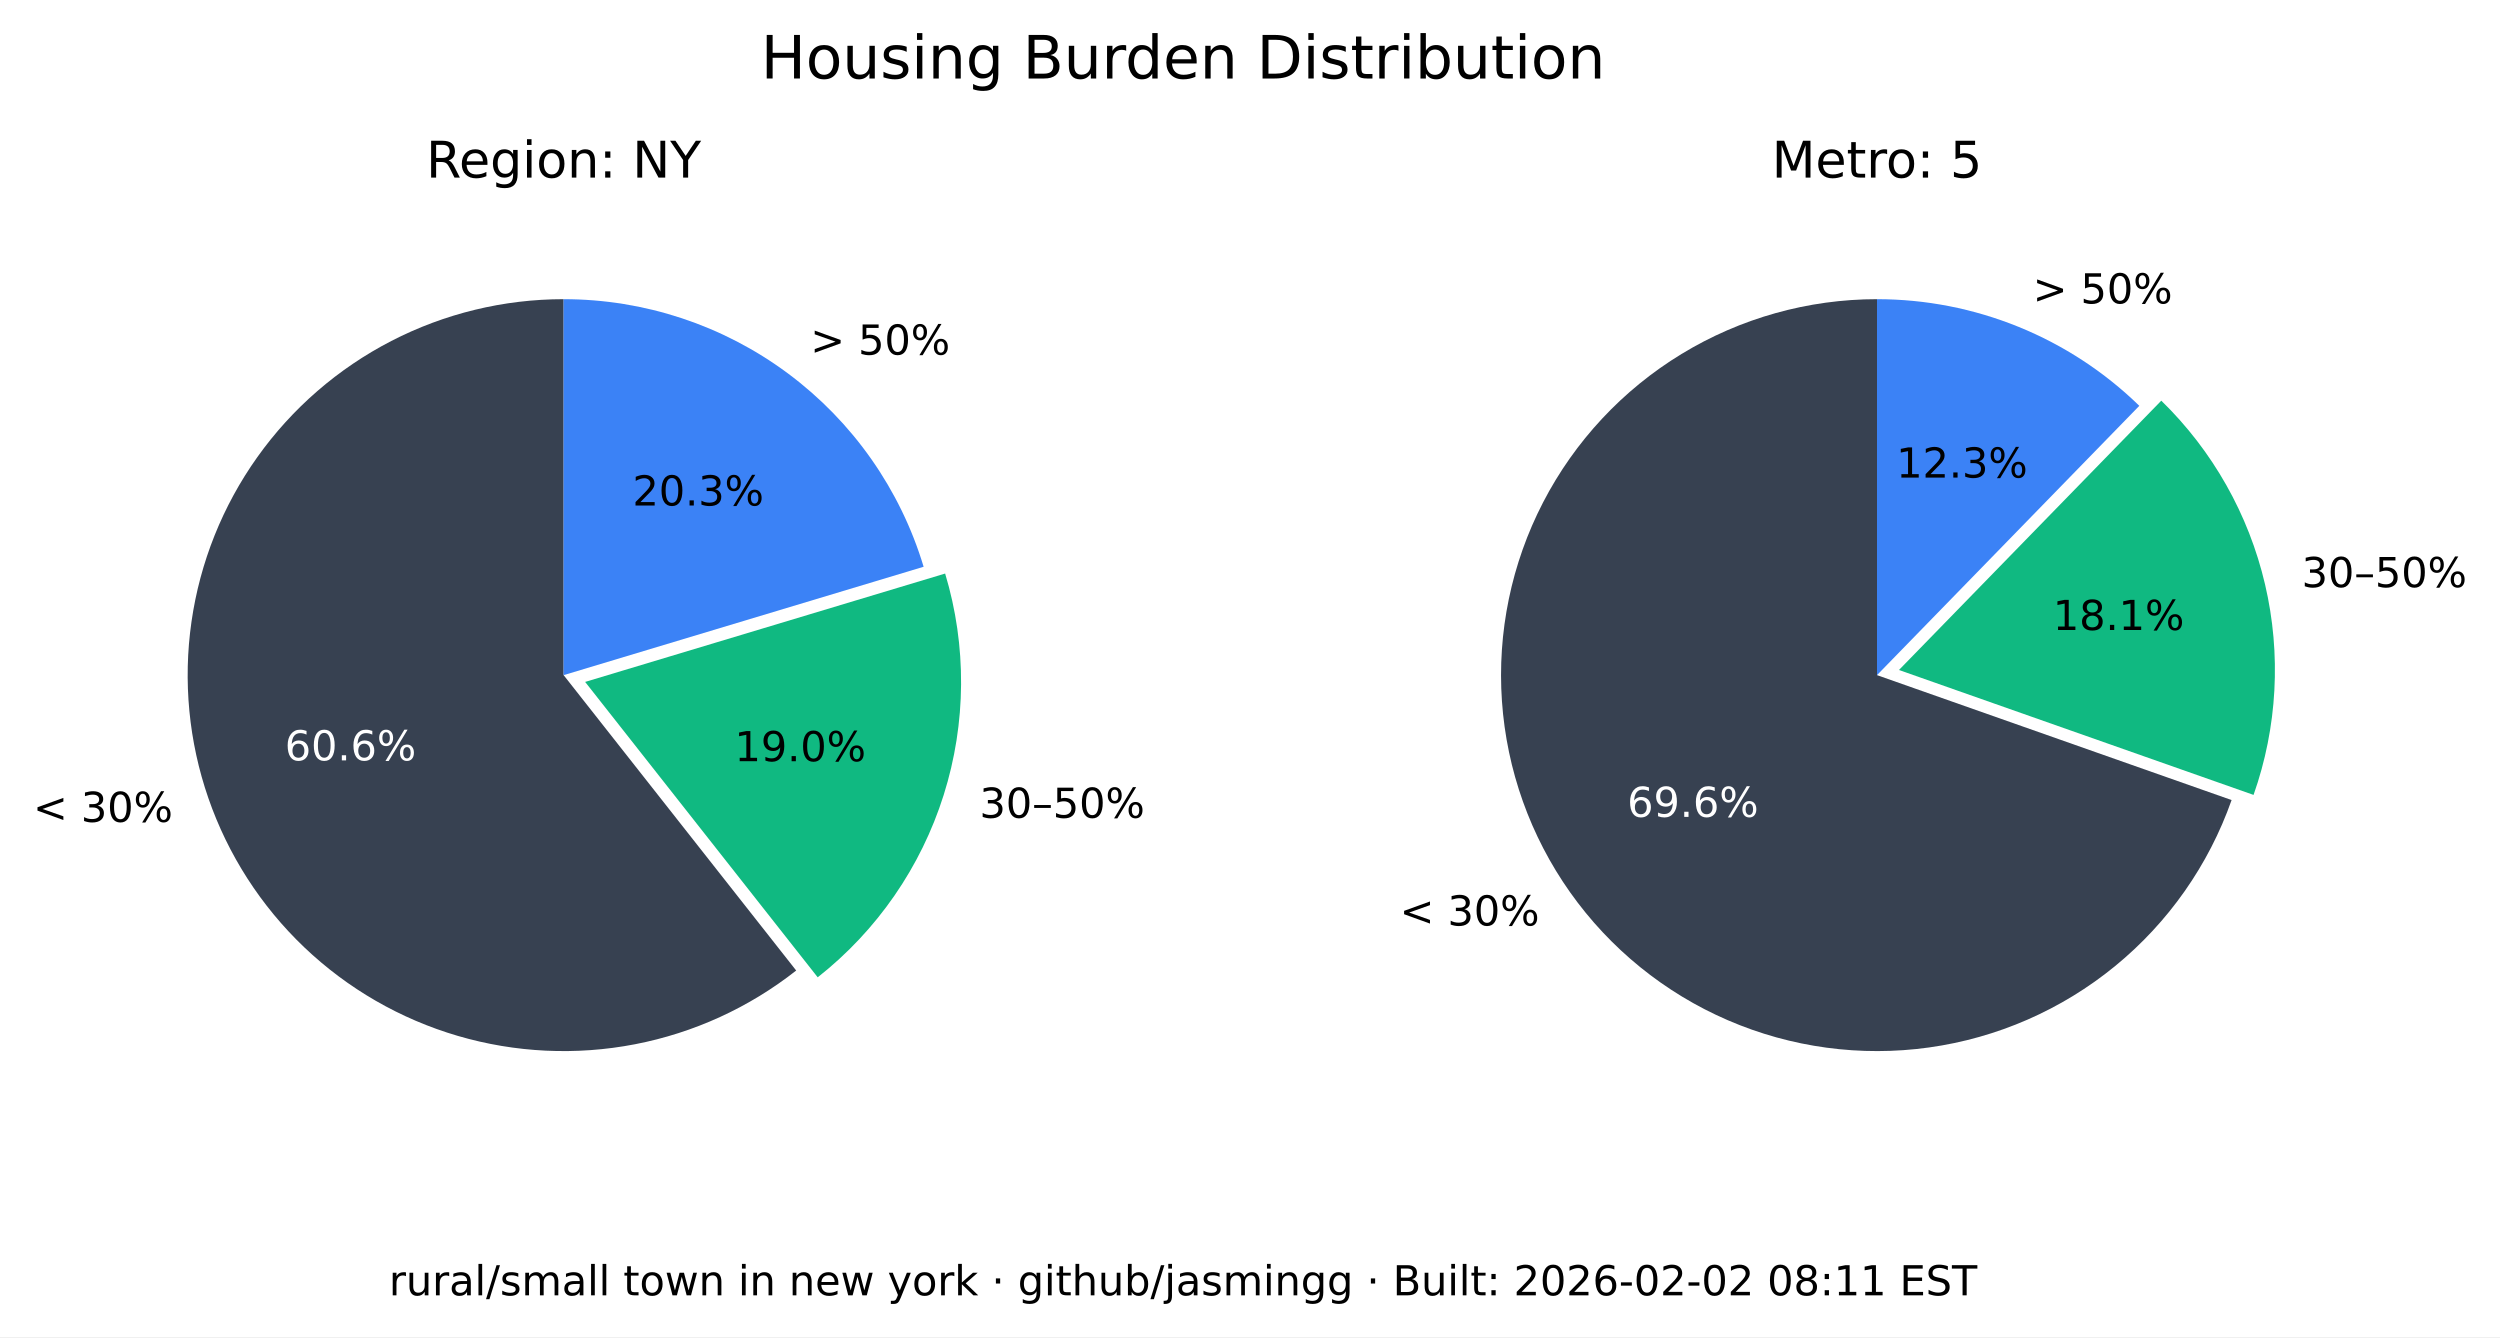
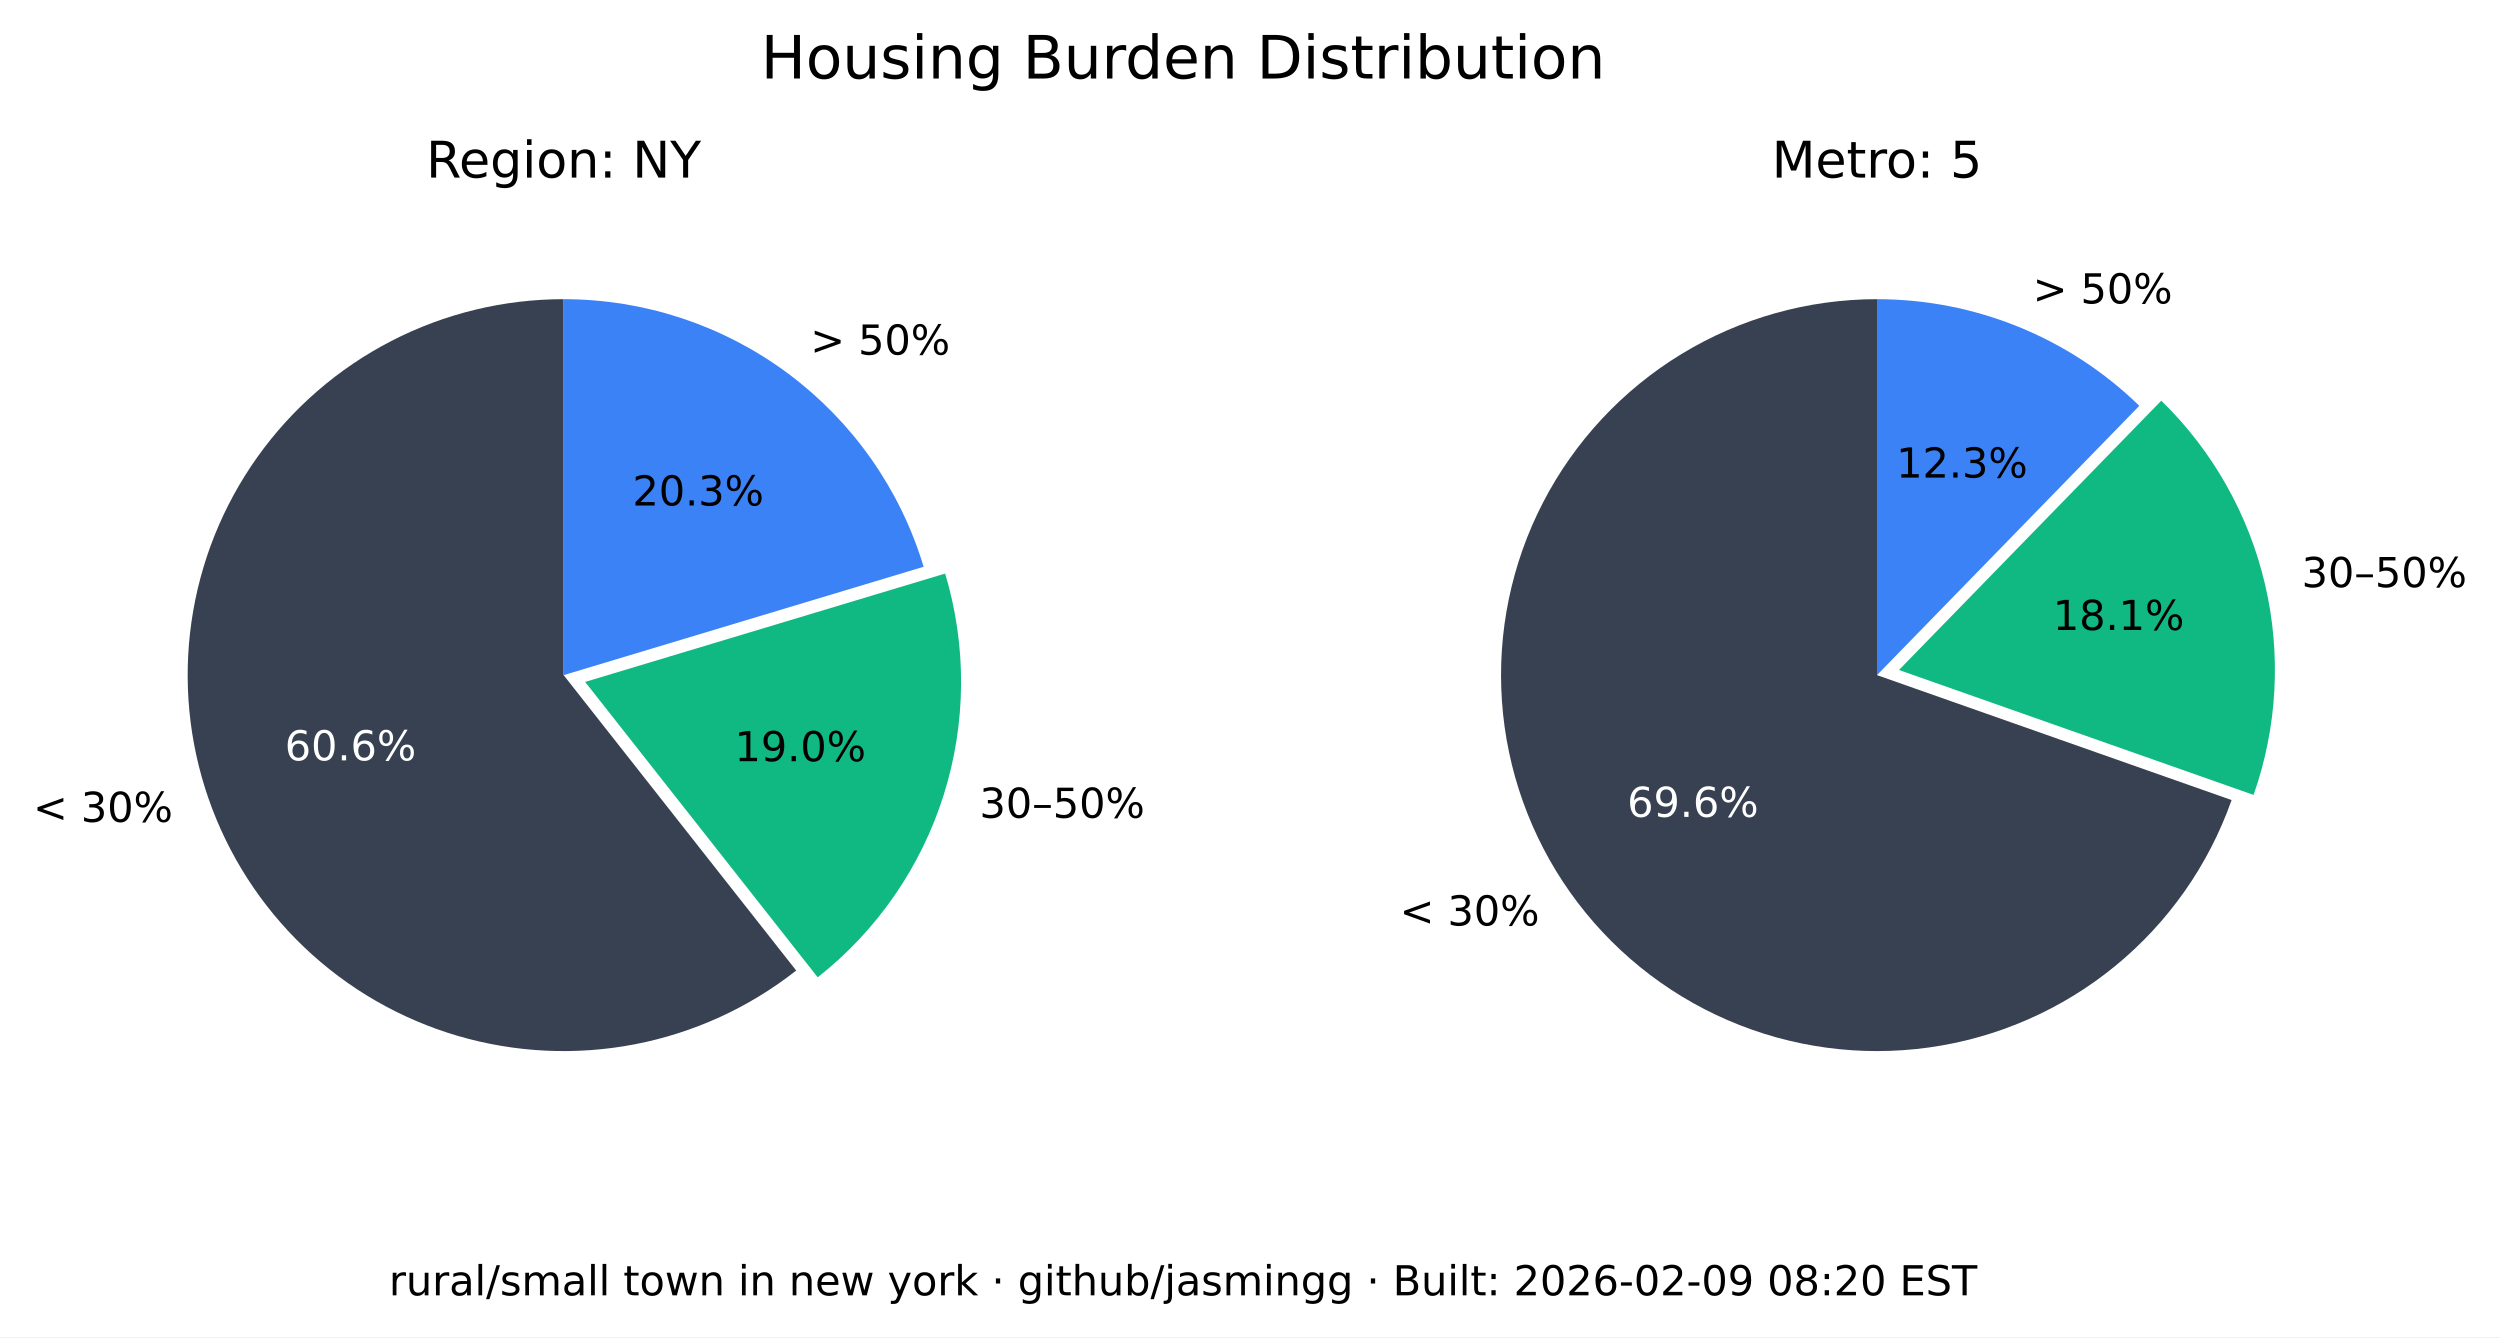
<svg xmlns="http://www.w3.org/2000/svg" xmlns:xlink="http://www.w3.org/1999/xlink" width="543.893pt" height="290.88pt" viewBox="0 0 543.893 290.88" version="1.1">
  <defs>
    <style type="text/css">*{stroke-linejoin: round; stroke-linecap: butt}</style>
  </defs>
  <g id="figure_1">
    <g id="patch_1">
      <path d="M 0 290.88  L 543.893 290.88  L 543.893 0  L 0 0  z " style="fill: #ffffff" />
    </g>
    <g id="axes_1">
      <g id="patch_2">
        <path d="M 122.62 65.088  C 109.58 65.088 96.727 68.207 85.136 74.183  C 73.546 80.159 63.551 88.822 55.988 99.445  C 48.425 110.069 43.512 122.349 41.659 135.257  C 39.805 148.165 41.066 161.331 45.335 173.653  C 49.603 185.975 56.757 197.1 66.198 206.096  C 75.639 215.091 87.096 221.7 99.61 225.369  C 112.124 229.037 125.336 229.661 138.139 227.186  C 150.943 224.712 162.971 219.211 173.217 211.144  L 122.62 146.88  z " style="fill: #374151" />
      </g>
      <g id="patch_3">
        <path d="M 177.897 212.621  C 190.804 202.459 200.356 188.64 205.3 172.974  C 210.244 157.308 210.356 140.51 205.621 124.78  L 127.3 148.357  z " style="fill: #10b981" />
      </g>
      <g id="patch_4">
        <path d="M 200.941 123.303  C 195.875 106.475 185.518 91.72 171.414 81.236  C 157.309 70.752 140.194 65.088 122.62 65.088  L 122.62 146.88  z " style="fill: #3b82f6" />
      </g>
      <g id="matplotlib.axis_1" />
      <g id="matplotlib.axis_2" />
      <g id="text_1">
        <g transform="translate(7.2 178.8141) scale(0.09 -0.09)">
          <defs>
            <path id="DejaVuSans-3c" d="M 4684 3150  L 1459 2003  L 4684 863  L 4684 294  L 678 1747  L 678 2266  L 4684 3719  L 4684 3150  z " transform="scale(0.015625)" />
            <path id="DejaVuSans-20" transform="scale(0.015625)" />
            <path id="DejaVuSans-33" d="M 2597 2516  Q 3050 2419 3304 2112  Q 3559 1806 3559 1356  Q 3559 666 3084 287  Q 2609 -91 1734 -91  Q 1441 -91 1130 -33  Q 819 25 488 141  L 488 750  Q 750 597 1062 519  Q 1375 441 1716 441  Q 2309 441 2620 675  Q 2931 909 2931 1356  Q 2931 1769 2642 2001  Q 2353 2234 1838 2234  L 1294 2234  L 1294 2753  L 1863 2753  Q 2328 2753 2575 2939  Q 2822 3125 2822 3475  Q 2822 3834 2567 4026  Q 2313 4219 1838 4219  Q 1578 4219 1281 4162  Q 984 4106 628 3988  L 628 4550  Q 988 4650 1302 4700  Q 1616 4750 1894 4750  Q 2613 4750 3031 4423  Q 3450 4097 3450 3541  Q 3450 3153 3228 2886  Q 3006 2619 2597 2516  z " transform="scale(0.015625)" />
            <path id="DejaVuSans-30" d="M 2034 4250  Q 1547 4250 1301 3770  Q 1056 3291 1056 2328  Q 1056 1369 1301 889  Q 1547 409 2034 409  Q 2525 409 2770 889  Q 3016 1369 3016 2328  Q 3016 3291 2770 3770  Q 2525 4250 2034 4250  z M 2034 4750  Q 2819 4750 3233 4129  Q 3647 3509 3647 2328  Q 3647 1150 3233 529  Q 2819 -91 2034 -91  Q 1250 -91 836 529  Q 422 1150 422 2328  Q 422 3509 836 4129  Q 1250 4750 2034 4750  z " transform="scale(0.015625)" />
            <path id="DejaVuSans-25" d="M 4653 2053  Q 4381 2053 4226 1822  Q 4072 1591 4072 1178  Q 4072 772 4226 539  Q 4381 306 4653 306  Q 4919 306 5073 539  Q 5228 772 5228 1178  Q 5228 1588 5073 1820  Q 4919 2053 4653 2053  z M 4653 2450  Q 5147 2450 5437 2106  Q 5728 1763 5728 1178  Q 5728 594 5436 251  Q 5144 -91 4653 -91  Q 4153 -91 3862 251  Q 3572 594 3572 1178  Q 3572 1766 3864 2108  Q 4156 2450 4653 2450  z M 1428 4353  Q 1159 4353 1004 4120  Q 850 3888 850 3481  Q 850 3069 1003 2837  Q 1156 2606 1428 2606  Q 1700 2606 1854 2837  Q 2009 3069 2009 3481  Q 2009 3884 1853 4118  Q 1697 4353 1428 4353  z M 4250 4750  L 4750 4750  L 1831 -91  L 1331 -91  L 4250 4750  z M 1428 4750  Q 1922 4750 2215 4408  Q 2509 4066 2509 3481  Q 2509 2891 2217 2550  Q 1925 2209 1428 2209  Q 931 2209 642 2551  Q 353 2894 353 3481  Q 353 4063 643 4406  Q 934 4750 1428 4750  z " transform="scale(0.015625)" />
          </defs>
          <use xlink:href="#DejaVuSans-3c" />
          <use xlink:href="#DejaVuSans-20" x="83.789" />
          <use xlink:href="#DejaVuSans-33" x="115.576" />
          <use xlink:href="#DejaVuSans-30" x="179.199" />
          <use xlink:href="#DejaVuSans-25" x="242.822" />
        </g>
      </g>
      <g id="text_2">
        <g style="fill: #ffffff" transform="translate(61.95368 165.4275) scale(0.09 -0.09)">
          <defs>
            <path id="DejaVuSans-36" d="M 2113 2584  Q 1688 2584 1439 2293  Q 1191 2003 1191 1497  Q 1191 994 1439 701  Q 1688 409 2113 409  Q 2538 409 2786 701  Q 3034 994 3034 1497  Q 3034 2003 2786 2293  Q 2538 2584 2113 2584  z M 3366 4563  L 3366 3988  Q 3128 4100 2886 4159  Q 2644 4219 2406 4219  Q 1781 4219 1451 3797  Q 1122 3375 1075 2522  Q 1259 2794 1537 2939  Q 1816 3084 2150 3084  Q 2853 3084 3261 2657  Q 3669 2231 3669 1497  Q 3669 778 3244 343  Q 2819 -91 2113 -91  Q 1303 -91 875 529  Q 447 1150 447 2328  Q 447 3434 972 4092  Q 1497 4750 2381 4750  Q 2619 4750 2861 4703  Q 3103 4656 3366 4563  z " transform="scale(0.015625)" />
            <path id="DejaVuSans-2e" d="M 684 794  L 1344 794  L 1344 0  L 684 0  L 684 794  z " transform="scale(0.015625)" />
          </defs>
          <use xlink:href="#DejaVuSans-36" />
          <use xlink:href="#DejaVuSans-30" x="63.623" />
          <use xlink:href="#DejaVuSans-2e" x="127.246" />
          <use xlink:href="#DejaVuSans-36" x="159.033" />
          <use xlink:href="#DejaVuSans-25" x="222.656" />
        </g>
      </g>
      <g id="text_3">
        <g transform="translate(213.0999 177.9196) scale(0.09 -0.09)">
          <defs>
            <path id="DejaVuSans-2013" d="M 313 1978  L 2888 1978  L 2888 1528  L 313 1528  L 313 1978  z " transform="scale(0.015625)" />
            <path id="DejaVuSans-35" d="M 691 4666  L 3169 4666  L 3169 4134  L 1269 4134  L 1269 2991  Q 1406 3038 1543 3061  Q 1681 3084 1819 3084  Q 2600 3084 3056 2656  Q 3513 2228 3513 1497  Q 3513 744 3044 326  Q 2575 -91 1722 -91  Q 1428 -91 1123 -41  Q 819 9 494 109  L 494 744  Q 775 591 1075 516  Q 1375 441 1709 441  Q 2250 441 2565 725  Q 2881 1009 2881 1497  Q 2881 1984 2565 2268  Q 2250 2553 1709 2553  Q 1456 2553 1204 2497  Q 953 2441 691 2322  L 691 4666  z " transform="scale(0.015625)" />
          </defs>
          <use xlink:href="#DejaVuSans-33" />
          <use xlink:href="#DejaVuSans-30" x="63.623" />
          <use xlink:href="#DejaVuSans-2013" x="127.246" />
          <use xlink:href="#DejaVuSans-35" x="177.246" />
          <use xlink:href="#DejaVuSans-30" x="240.869" />
          <use xlink:href="#DejaVuSans-25" x="304.492" />
        </g>
      </g>
      <g id="text_4">
        <g transform="translate(159.8049 165.6109) scale(0.09 -0.09)">
          <defs>
            <path id="DejaVuSans-31" d="M 794 531  L 1825 531  L 1825 4091  L 703 3866  L 703 4441  L 1819 4666  L 2450 4666  L 2450 531  L 3481 531  L 3481 0  L 794 0  L 794 531  z " transform="scale(0.015625)" />
            <path id="DejaVuSans-39" d="M 703 97  L 703 672  Q 941 559 1184 500  Q 1428 441 1663 441  Q 2288 441 2617 861  Q 2947 1281 2994 2138  Q 2813 1869 2534 1725  Q 2256 1581 1919 1581  Q 1219 1581 811 2004  Q 403 2428 403 3163  Q 403 3881 828 4315  Q 1253 4750 1959 4750  Q 2769 4750 3195 4129  Q 3622 3509 3622 2328  Q 3622 1225 3098 567  Q 2575 -91 1691 -91  Q 1453 -91 1209 -44  Q 966 3 703 97  z M 1959 2075  Q 2384 2075 2632 2365  Q 2881 2656 2881 3163  Q 2881 3666 2632 3958  Q 2384 4250 1959 4250  Q 1534 4250 1286 3958  Q 1038 3666 1038 3163  Q 1038 2656 1286 2365  Q 1534 2075 1959 2075  z " transform="scale(0.015625)" />
          </defs>
          <use xlink:href="#DejaVuSans-31" />
          <use xlink:href="#DejaVuSans-39" x="63.623" />
          <use xlink:href="#DejaVuSans-2e" x="127.246" />
          <use xlink:href="#DejaVuSans-30" x="159.033" />
          <use xlink:href="#DejaVuSans-25" x="222.656" />
        </g>
      </g>
      <g id="text_5">
        <g transform="translate(176.2929 77.15477) scale(0.09 -0.09)">
          <defs>
            <path id="DejaVuSans-3e" d="M 678 3150  L 678 3719  L 4684 2266  L 4684 1747  L 678 294  L 678 863  L 3897 2003  L 678 3150  z " transform="scale(0.015625)" />
          </defs>
          <use xlink:href="#DejaVuSans-3e" />
          <use xlink:href="#DejaVuSans-20" x="83.789" />
          <use xlink:href="#DejaVuSans-35" x="115.576" />
          <use xlink:href="#DejaVuSans-30" x="179.199" />
          <use xlink:href="#DejaVuSans-25" x="242.822" />
        </g>
      </g>
      <g id="text_6">
        <g transform="translate(137.6011 109.9769) scale(0.09 -0.09)">
          <defs>
            <path id="DejaVuSans-32" d="M 1228 531  L 3431 531  L 3431 0  L 469 0  L 469 531  Q 828 903 1448 1529  Q 2069 2156 2228 2338  Q 2531 2678 2651 2914  Q 2772 3150 2772 3378  Q 2772 3750 2511 3984  Q 2250 4219 1831 4219  Q 1534 4219 1204 4116  Q 875 4013 500 3803  L 500 4441  Q 881 4594 1212 4672  Q 1544 4750 1819 4750  Q 2544 4750 2975 4387  Q 3406 4025 3406 3419  Q 3406 3131 3298 2873  Q 3191 2616 2906 2266  Q 2828 2175 2409 1742  Q 1991 1309 1228 531  z " transform="scale(0.015625)" />
          </defs>
          <use xlink:href="#DejaVuSans-32" />
          <use xlink:href="#DejaVuSans-30" x="63.623" />
          <use xlink:href="#DejaVuSans-2e" x="127.246" />
          <use xlink:href="#DejaVuSans-33" x="159.033" />
          <use xlink:href="#DejaVuSans-25" x="222.656" />
        </g>
      </g>
      <g id="text_7">
        <g transform="translate(92.71681 38.64) scale(0.11 -0.11)">
          <defs>
            <path id="DejaVuSans-52" d="M 2841 2188  Q 3044 2119 3236 1894  Q 3428 1669 3622 1275  L 4263 0  L 3584 0  L 2988 1197  Q 2756 1666 2539 1819  Q 2322 1972 1947 1972  L 1259 1972  L 1259 0  L 628 0  L 628 4666  L 2053 4666  Q 2853 4666 3247 4331  Q 3641 3997 3641 3322  Q 3641 2881 3436 2590  Q 3231 2300 2841 2188  z M 1259 4147  L 1259 2491  L 2053 2491  Q 2509 2491 2742 2702  Q 2975 2913 2975 3322  Q 2975 3731 2742 3939  Q 2509 4147 2053 4147  L 1259 4147  z " transform="scale(0.015625)" />
            <path id="DejaVuSans-65" d="M 3597 1894  L 3597 1613  L 953 1613  Q 991 1019 1311 708  Q 1631 397 2203 397  Q 2534 397 2845 478  Q 3156 559 3463 722  L 3463 178  Q 3153 47 2828 -22  Q 2503 -91 2169 -91  Q 1331 -91 842 396  Q 353 884 353 1716  Q 353 2575 817 3079  Q 1281 3584 2069 3584  Q 2775 3584 3186 3129  Q 3597 2675 3597 1894  z M 3022 2063  Q 3016 2534 2758 2815  Q 2500 3097 2075 3097  Q 1594 3097 1305 2825  Q 1016 2553 972 2059  L 3022 2063  z " transform="scale(0.015625)" />
            <path id="DejaVuSans-67" d="M 2906 1791  Q 2906 2416 2648 2759  Q 2391 3103 1925 3103  Q 1463 3103 1205 2759  Q 947 2416 947 1791  Q 947 1169 1205 825  Q 1463 481 1925 481  Q 2391 481 2648 825  Q 2906 1169 2906 1791  z M 3481 434  Q 3481 -459 3084 -895  Q 2688 -1331 1869 -1331  Q 1566 -1331 1297 -1286  Q 1028 -1241 775 -1147  L 775 -588  Q 1028 -725 1275 -790  Q 1522 -856 1778 -856  Q 2344 -856 2625 -561  Q 2906 -266 2906 331  L 2906 616  Q 2728 306 2450 153  Q 2172 0 1784 0  Q 1141 0 747 490  Q 353 981 353 1791  Q 353 2603 747 3093  Q 1141 3584 1784 3584  Q 2172 3584 2450 3431  Q 2728 3278 2906 2969  L 2906 3500  L 3481 3500  L 3481 434  z " transform="scale(0.015625)" />
            <path id="DejaVuSans-69" d="M 603 3500  L 1178 3500  L 1178 0  L 603 0  L 603 3500  z M 603 4863  L 1178 4863  L 1178 4134  L 603 4134  L 603 4863  z " transform="scale(0.015625)" />
            <path id="DejaVuSans-6f" d="M 1959 3097  Q 1497 3097 1228 2736  Q 959 2375 959 1747  Q 959 1119 1226 758  Q 1494 397 1959 397  Q 2419 397 2687 759  Q 2956 1122 2956 1747  Q 2956 2369 2687 2733  Q 2419 3097 1959 3097  z M 1959 3584  Q 2709 3584 3137 3096  Q 3566 2609 3566 1747  Q 3566 888 3137 398  Q 2709 -91 1959 -91  Q 1206 -91 779 398  Q 353 888 353 1747  Q 353 2609 779 3096  Q 1206 3584 1959 3584  z " transform="scale(0.015625)" />
            <path id="DejaVuSans-6e" d="M 3513 2113  L 3513 0  L 2938 0  L 2938 2094  Q 2938 2591 2744 2837  Q 2550 3084 2163 3084  Q 1697 3084 1428 2787  Q 1159 2491 1159 1978  L 1159 0  L 581 0  L 581 3500  L 1159 3500  L 1159 2956  Q 1366 3272 1645 3428  Q 1925 3584 2291 3584  Q 2894 3584 3203 3211  Q 3513 2838 3513 2113  z " transform="scale(0.015625)" />
            <path id="DejaVuSans-3a" d="M 750 794  L 1409 794  L 1409 0  L 750 0  L 750 794  z M 750 3309  L 1409 3309  L 1409 2516  L 750 2516  L 750 3309  z " transform="scale(0.015625)" />
            <path id="DejaVuSans-4e" d="M 628 4666  L 1478 4666  L 3547 763  L 3547 4666  L 4159 4666  L 4159 0  L 3309 0  L 1241 3903  L 1241 0  L 628 0  L 628 4666  z " transform="scale(0.015625)" />
            <path id="DejaVuSans-59" d="M -13 4666  L 666 4666  L 1959 2747  L 3244 4666  L 3922 4666  L 2272 2222  L 2272 0  L 1638 0  L 1638 2222  L -13 4666  z " transform="scale(0.015625)" />
          </defs>
          <use xlink:href="#DejaVuSans-52" />
          <use xlink:href="#DejaVuSans-65" x="64.982" />
          <use xlink:href="#DejaVuSans-67" x="126.506" />
          <use xlink:href="#DejaVuSans-69" x="189.982" />
          <use xlink:href="#DejaVuSans-6f" x="217.766" />
          <use xlink:href="#DejaVuSans-6e" x="278.947" />
          <use xlink:href="#DejaVuSans-3a" x="342.326" />
          <use xlink:href="#DejaVuSans-20" x="376.018" />
          <use xlink:href="#DejaVuSans-4e" x="407.805" />
          <use xlink:href="#DejaVuSans-59" x="482.609" />
        </g>
      </g>
    </g>
    <g id="axes_2">
      <g id="patch_5">
        <path d="M 408.355 65.088  C 393.357 65.088 378.645 69.213 365.833 77.01  C 353.022 84.807 342.598 95.979 335.707 109.3  C 328.816 122.621 325.721 137.584 326.759 152.546  C 327.798 167.507 332.933 181.899 341.598 194.14  C 350.264 206.38 362.132 216.005 375.898 221.956  C 389.664 227.908 404.806 229.96 419.659 227.887  C 434.513 225.814 448.514 219.695 460.125 210.203  C 471.736 200.71 480.516 188.204 485.499 174.059  L 408.355 146.88  z " style="fill: #374151" />
      </g>
      <g id="patch_6">
        <path d="M 490.278 172.94  C 495.464 158.22 496.33 142.318 492.773 127.122  C 489.216 111.925 481.383 98.059 470.203 87.17  L 413.133 145.762  z " style="fill: #10b981" />
      </g>
      <g id="patch_7">
        <path d="M 465.424 88.288  C 457.86 80.92 448.94 75.086 439.157 71.11  C 429.375 67.133 418.915 65.088 408.355 65.088  L 408.355 146.88  z " style="fill: #3b82f6" />
      </g>
      <g id="matplotlib.axis_3" />
      <g id="matplotlib.axis_4" />
      <g id="text_8">
        <g transform="translate(304.5166 201.349) scale(0.09 -0.09)">
          <use xlink:href="#DejaVuSans-3c" />
          <use xlink:href="#DejaVuSans-20" x="83.789" />
          <use xlink:href="#DejaVuSans-33" x="115.576" />
          <use xlink:href="#DejaVuSans-30" x="179.199" />
          <use xlink:href="#DejaVuSans-25" x="242.822" />
        </g>
      </g>
      <g id="text_9">
        <g style="fill: #ffffff" transform="translate(354.0057 177.7192) scale(0.09 -0.09)">
          <use xlink:href="#DejaVuSans-36" />
          <use xlink:href="#DejaVuSans-39" x="63.623" />
          <use xlink:href="#DejaVuSans-2e" x="127.246" />
          <use xlink:href="#DejaVuSans-36" x="159.033" />
          <use xlink:href="#DejaVuSans-25" x="222.656" />
        </g>
      </g>
      <g id="text_10">
        <g transform="translate(500.737 127.741) scale(0.09 -0.09)">
          <use xlink:href="#DejaVuSans-33" />
          <use xlink:href="#DejaVuSans-30" x="63.623" />
          <use xlink:href="#DejaVuSans-2013" x="127.246" />
          <use xlink:href="#DejaVuSans-35" x="177.246" />
          <use xlink:href="#DejaVuSans-30" x="240.869" />
          <use xlink:href="#DejaVuSans-25" x="304.492" />
        </g>
      </g>
      <g id="text_11">
        <g transform="translate(446.6219 137.061) scale(0.09 -0.09)">
          <defs>
            <path id="DejaVuSans-38" d="M 2034 2216  Q 1584 2216 1326 1975  Q 1069 1734 1069 1313  Q 1069 891 1326 650  Q 1584 409 2034 409  Q 2484 409 2743 651  Q 3003 894 3003 1313  Q 3003 1734 2745 1975  Q 2488 2216 2034 2216  z M 1403 2484  Q 997 2584 770 2862  Q 544 3141 544 3541  Q 544 4100 942 4425  Q 1341 4750 2034 4750  Q 2731 4750 3128 4425  Q 3525 4100 3525 3541  Q 3525 3141 3298 2862  Q 3072 2584 2669 2484  Q 3125 2378 3379 2068  Q 3634 1759 3634 1313  Q 3634 634 3220 271  Q 2806 -91 2034 -91  Q 1263 -91 848 271  Q 434 634 434 1313  Q 434 1759 690 2068  Q 947 2378 1403 2484  z M 1172 3481  Q 1172 3119 1398 2916  Q 1625 2713 2034 2713  Q 2441 2713 2670 2916  Q 2900 3119 2900 3481  Q 2900 3844 2670 4047  Q 2441 4250 2034 4250  Q 1625 4250 1398 4047  Q 1172 3844 1172 3481  z " transform="scale(0.015625)" />
          </defs>
          <use xlink:href="#DejaVuSans-31" />
          <use xlink:href="#DejaVuSans-38" x="63.623" />
          <use xlink:href="#DejaVuSans-2e" x="127.246" />
          <use xlink:href="#DejaVuSans-31" x="159.033" />
          <use xlink:href="#DejaVuSans-25" x="222.656" />
        </g>
      </g>
      <g id="text_12">
        <g transform="translate(442.2376 66.01607) scale(0.09 -0.09)">
          <use xlink:href="#DejaVuSans-3e" />
          <use xlink:href="#DejaVuSans-20" x="83.789" />
          <use xlink:href="#DejaVuSans-35" x="115.576" />
          <use xlink:href="#DejaVuSans-30" x="179.199" />
          <use xlink:href="#DejaVuSans-25" x="242.822" />
        </g>
      </g>
      <g id="text_13">
        <g transform="translate(412.5412 103.9012) scale(0.09 -0.09)">
          <use xlink:href="#DejaVuSans-31" />
          <use xlink:href="#DejaVuSans-32" x="63.623" />
          <use xlink:href="#DejaVuSans-2e" x="127.246" />
          <use xlink:href="#DejaVuSans-33" x="159.033" />
          <use xlink:href="#DejaVuSans-25" x="222.656" />
        </g>
      </g>
      <g id="text_14">
        <g transform="translate(385.4664 38.64) scale(0.11 -0.11)">
          <defs>
            <path id="DejaVuSans-4d" d="M 628 4666  L 1569 4666  L 2759 1491  L 3956 4666  L 4897 4666  L 4897 0  L 4281 0  L 4281 4097  L 3078 897  L 2444 897  L 1241 4097  L 1241 0  L 628 0  L 628 4666  z " transform="scale(0.015625)" />
            <path id="DejaVuSans-74" d="M 1172 4494  L 1172 3500  L 2356 3500  L 2356 3053  L 1172 3053  L 1172 1153  Q 1172 725 1289 603  Q 1406 481 1766 481  L 2356 481  L 2356 0  L 1766 0  Q 1100 0 847 248  Q 594 497 594 1153  L 594 3053  L 172 3053  L 172 3500  L 594 3500  L 594 4494  L 1172 4494  z " transform="scale(0.015625)" />
            <path id="DejaVuSans-72" d="M 2631 2963  Q 2534 3019 2420 3045  Q 2306 3072 2169 3072  Q 1681 3072 1420 2755  Q 1159 2438 1159 1844  L 1159 0  L 581 0  L 581 3500  L 1159 3500  L 1159 2956  Q 1341 3275 1631 3429  Q 1922 3584 2338 3584  Q 2397 3584 2469 3576  Q 2541 3569 2628 3553  L 2631 2963  z " transform="scale(0.015625)" />
          </defs>
          <use xlink:href="#DejaVuSans-4d" />
          <use xlink:href="#DejaVuSans-65" x="86.279" />
          <use xlink:href="#DejaVuSans-74" x="147.803" />
          <use xlink:href="#DejaVuSans-72" x="187.012" />
          <use xlink:href="#DejaVuSans-6f" x="225.875" />
          <use xlink:href="#DejaVuSans-3a" x="287.057" />
          <use xlink:href="#DejaVuSans-20" x="320.748" />
          <use xlink:href="#DejaVuSans-35" x="352.535" />
        </g>
      </g>
    </g>
    <g id="text_15">
      <g transform="translate(165.5316 17.07797) scale(0.13 -0.13)">
        <defs>
          <path id="DejaVuSans-48" d="M 628 4666  L 1259 4666  L 1259 2753  L 3553 2753  L 3553 4666  L 4184 4666  L 4184 0  L 3553 0  L 3553 2222  L 1259 2222  L 1259 0  L 628 0  L 628 4666  z " transform="scale(0.015625)" />
          <path id="DejaVuSans-75" d="M 544 1381  L 544 3500  L 1119 3500  L 1119 1403  Q 1119 906 1312 657  Q 1506 409 1894 409  Q 2359 409 2629 706  Q 2900 1003 2900 1516  L 2900 3500  L 3475 3500  L 3475 0  L 2900 0  L 2900 538  Q 2691 219 2414 64  Q 2138 -91 1772 -91  Q 1169 -91 856 284  Q 544 659 544 1381  z M 1991 3584  L 1991 3584  z " transform="scale(0.015625)" />
          <path id="DejaVuSans-73" d="M 2834 3397  L 2834 2853  Q 2591 2978 2328 3040  Q 2066 3103 1784 3103  Q 1356 3103 1142 2972  Q 928 2841 928 2578  Q 928 2378 1081 2264  Q 1234 2150 1697 2047  L 1894 2003  Q 2506 1872 2764 1633  Q 3022 1394 3022 966  Q 3022 478 2636 193  Q 2250 -91 1575 -91  Q 1294 -91 989 -36  Q 684 19 347 128  L 347 722  Q 666 556 975 473  Q 1284 391 1588 391  Q 1994 391 2212 530  Q 2431 669 2431 922  Q 2431 1156 2273 1281  Q 2116 1406 1581 1522  L 1381 1569  Q 847 1681 609 1914  Q 372 2147 372 2553  Q 372 3047 722 3315  Q 1072 3584 1716 3584  Q 2034 3584 2315 3537  Q 2597 3491 2834 3397  z " transform="scale(0.015625)" />
          <path id="DejaVuSans-42" d="M 1259 2228  L 1259 519  L 2272 519  Q 2781 519 3026 730  Q 3272 941 3272 1375  Q 3272 1813 3026 2020  Q 2781 2228 2272 2228  L 1259 2228  z M 1259 4147  L 1259 2741  L 2194 2741  Q 2656 2741 2882 2914  Q 3109 3088 3109 3444  Q 3109 3797 2882 3972  Q 2656 4147 2194 4147  L 1259 4147  z M 628 4666  L 2241 4666  Q 2963 4666 3353 4366  Q 3744 4066 3744 3513  Q 3744 3084 3544 2831  Q 3344 2578 2956 2516  Q 3422 2416 3680 2098  Q 3938 1781 3938 1306  Q 3938 681 3513 340  Q 3088 0 2303 0  L 628 0  L 628 4666  z " transform="scale(0.015625)" />
          <path id="DejaVuSans-64" d="M 2906 2969  L 2906 4863  L 3481 4863  L 3481 0  L 2906 0  L 2906 525  Q 2725 213 2448 61  Q 2172 -91 1784 -91  Q 1150 -91 751 415  Q 353 922 353 1747  Q 353 2572 751 3078  Q 1150 3584 1784 3584  Q 2172 3584 2448 3432  Q 2725 3281 2906 2969  z M 947 1747  Q 947 1113 1208 752  Q 1469 391 1925 391  Q 2381 391 2643 752  Q 2906 1113 2906 1747  Q 2906 2381 2643 2742  Q 2381 3103 1925 3103  Q 1469 3103 1208 2742  Q 947 2381 947 1747  z " transform="scale(0.015625)" />
          <path id="DejaVuSans-44" d="M 1259 4147  L 1259 519  L 2022 519  Q 2988 519 3436 956  Q 3884 1394 3884 2338  Q 3884 3275 3436 3711  Q 2988 4147 2022 4147  L 1259 4147  z M 628 4666  L 1925 4666  Q 3281 4666 3915 4102  Q 4550 3538 4550 2338  Q 4550 1131 3912 565  Q 3275 0 1925 0  L 628 0  L 628 4666  z " transform="scale(0.015625)" />
          <path id="DejaVuSans-62" d="M 3116 1747  Q 3116 2381 2855 2742  Q 2594 3103 2138 3103  Q 1681 3103 1420 2742  Q 1159 2381 1159 1747  Q 1159 1113 1420 752  Q 1681 391 2138 391  Q 2594 391 2855 752  Q 3116 1113 3116 1747  z M 1159 2969  Q 1341 3281 1617 3432  Q 1894 3584 2278 3584  Q 2916 3584 3314 3078  Q 3713 2572 3713 1747  Q 3713 922 3314 415  Q 2916 -91 2278 -91  Q 1894 -91 1617 61  Q 1341 213 1159 525  L 1159 0  L 581 0  L 581 4863  L 1159 4863  L 1159 2969  z " transform="scale(0.015625)" />
        </defs>
        <use xlink:href="#DejaVuSans-48" />
        <use xlink:href="#DejaVuSans-6f" x="75.195" />
        <use xlink:href="#DejaVuSans-75" x="136.377" />
        <use xlink:href="#DejaVuSans-73" x="199.756" />
        <use xlink:href="#DejaVuSans-69" x="251.855" />
        <use xlink:href="#DejaVuSans-6e" x="279.639" />
        <use xlink:href="#DejaVuSans-67" x="343.018" />
        <use xlink:href="#DejaVuSans-20" x="406.494" />
        <use xlink:href="#DejaVuSans-42" x="438.281" />
        <use xlink:href="#DejaVuSans-75" x="506.885" />
        <use xlink:href="#DejaVuSans-72" x="570.264" />
        <use xlink:href="#DejaVuSans-64" x="609.627" />
        <use xlink:href="#DejaVuSans-65" x="673.104" />
        <use xlink:href="#DejaVuSans-6e" x="734.627" />
        <use xlink:href="#DejaVuSans-20" x="798.006" />
        <use xlink:href="#DejaVuSans-44" x="829.793" />
        <use xlink:href="#DejaVuSans-69" x="906.795" />
        <use xlink:href="#DejaVuSans-73" x="934.578" />
        <use xlink:href="#DejaVuSans-74" x="986.678" />
        <use xlink:href="#DejaVuSans-72" x="1025.887" />
        <use xlink:href="#DejaVuSans-69" x="1067" />
        <use xlink:href="#DejaVuSans-62" x="1094.783" />
        <use xlink:href="#DejaVuSans-75" x="1158.26" />
        <use xlink:href="#DejaVuSans-74" x="1221.639" />
        <use xlink:href="#DejaVuSans-69" x="1260.848" />
        <use xlink:href="#DejaVuSans-6f" x="1288.631" />
        <use xlink:href="#DejaVuSans-6e" x="1349.812" />
      </g>
    </g>
    <g id="text_16">
      <g transform="translate(84.62218 281.8083) scale(0.09 -0.09)">
        <defs>
          <path id="DejaVuSans-61" d="M 2194 1759  Q 1497 1759 1228 1600  Q 959 1441 959 1056  Q 959 750 1161 570  Q 1363 391 1709 391  Q 2188 391 2477 730  Q 2766 1069 2766 1631  L 2766 1759  L 2194 1759  z M 3341 1997  L 3341 0  L 2766 0  L 2766 531  Q 2569 213 2275 61  Q 1981 -91 1556 -91  Q 1019 -91 701 211  Q 384 513 384 1019  Q 384 1609 779 1909  Q 1175 2209 1959 2209  L 2766 2209  L 2766 2266  Q 2766 2663 2505 2880  Q 2244 3097 1772 3097  Q 1472 3097 1187 3025  Q 903 2953 641 2809  L 641 3341  Q 956 3463 1253 3523  Q 1550 3584 1831 3584  Q 2591 3584 2966 3190  Q 3341 2797 3341 1997  z " transform="scale(0.015625)" />
          <path id="DejaVuSans-6c" d="M 603 4863  L 1178 4863  L 1178 0  L 603 0  L 603 4863  z " transform="scale(0.015625)" />
          <path id="DejaVuSans-2f" d="M 1625 4666  L 2156 4666  L 531 -594  L 0 -594  L 1625 4666  z " transform="scale(0.015625)" />
          <path id="DejaVuSans-6d" d="M 3328 2828  Q 3544 3216 3844 3400  Q 4144 3584 4550 3584  Q 5097 3584 5394 3201  Q 5691 2819 5691 2113  L 5691 0  L 5113 0  L 5113 2094  Q 5113 2597 4934 2840  Q 4756 3084 4391 3084  Q 3944 3084 3684 2787  Q 3425 2491 3425 1978  L 3425 0  L 2847 0  L 2847 2094  Q 2847 2600 2669 2842  Q 2491 3084 2119 3084  Q 1678 3084 1418 2786  Q 1159 2488 1159 1978  L 1159 0  L 581 0  L 581 3500  L 1159 3500  L 1159 2956  Q 1356 3278 1631 3431  Q 1906 3584 2284 3584  Q 2666 3584 2933 3390  Q 3200 3197 3328 2828  z " transform="scale(0.015625)" />
          <path id="DejaVuSans-77" d="M 269 3500  L 844 3500  L 1563 769  L 2278 3500  L 2956 3500  L 3675 769  L 4391 3500  L 4966 3500  L 4050 0  L 3372 0  L 2619 2869  L 1863 0  L 1184 0  L 269 3500  z " transform="scale(0.015625)" />
          <path id="DejaVuSans-79" d="M 2059 -325  Q 1816 -950 1584 -1140  Q 1353 -1331 966 -1331  L 506 -1331  L 506 -850  L 844 -850  Q 1081 -850 1212 -737  Q 1344 -625 1503 -206  L 1606 56  L 191 3500  L 800 3500  L 1894 763  L 2988 3500  L 3597 3500  L 2059 -325  z " transform="scale(0.015625)" />
          <path id="DejaVuSans-6b" d="M 581 4863  L 1159 4863  L 1159 1991  L 2875 3500  L 3609 3500  L 1753 1863  L 3688 0  L 2938 0  L 1159 1709  L 1159 0  L 581 0  L 581 4863  z " transform="scale(0.015625)" />
          <path id="DejaVuSans-b7" d="M 684 2619  L 1344 2619  L 1344 1825  L 684 1825  L 684 2619  z " transform="scale(0.015625)" />
          <path id="DejaVuSans-68" d="M 3513 2113  L 3513 0  L 2938 0  L 2938 2094  Q 2938 2591 2744 2837  Q 2550 3084 2163 3084  Q 1697 3084 1428 2787  Q 1159 2491 1159 1978  L 1159 0  L 581 0  L 581 4863  L 1159 4863  L 1159 2956  Q 1366 3272 1645 3428  Q 1925 3584 2291 3584  Q 2894 3584 3203 3211  Q 3513 2838 3513 2113  z " transform="scale(0.015625)" />
          <path id="DejaVuSans-6a" d="M 603 3500  L 1178 3500  L 1178 -63  Q 1178 -731 923 -1031  Q 669 -1331 103 -1331  L -116 -1331  L -116 -844  L 38 -844  Q 366 -844 484 -692  Q 603 -541 603 -63  L 603 3500  z M 603 4863  L 1178 4863  L 1178 4134  L 603 4134  L 603 4863  z " transform="scale(0.015625)" />
          <path id="DejaVuSans-2d" d="M 313 2009  L 1997 2009  L 1997 1497  L 313 1497  L 313 2009  z " transform="scale(0.015625)" />
          <path id="DejaVuSans-45" d="M 628 4666  L 3578 4666  L 3578 4134  L 1259 4134  L 1259 2753  L 3481 2753  L 3481 2222  L 1259 2222  L 1259 531  L 3634 531  L 3634 0  L 628 0  L 628 4666  z " transform="scale(0.015625)" />
          <path id="DejaVuSans-53" d="M 3425 4513  L 3425 3897  Q 3066 4069 2747 4153  Q 2428 4238 2131 4238  Q 1616 4238 1336 4038  Q 1056 3838 1056 3469  Q 1056 3159 1242 3001  Q 1428 2844 1947 2747  L 2328 2669  Q 3034 2534 3370 2195  Q 3706 1856 3706 1288  Q 3706 609 3251 259  Q 2797 -91 1919 -91  Q 1588 -91 1214 -16  Q 841 59 441 206  L 441 856  Q 825 641 1194 531  Q 1563 422 1919 422  Q 2459 422 2753 634  Q 3047 847 3047 1241  Q 3047 1584 2836 1778  Q 2625 1972 2144 2069  L 1759 2144  Q 1053 2284 737 2584  Q 422 2884 422 3419  Q 422 4038 858 4394  Q 1294 4750 2059 4750  Q 2388 4750 2728 4690  Q 3069 4631 3425 4513  z " transform="scale(0.015625)" />
          <path id="DejaVuSans-54" d="M -19 4666  L 3928 4666  L 3928 4134  L 2272 4134  L 2272 0  L 1638 0  L 1638 4134  L -19 4134  L -19 4666  z " transform="scale(0.015625)" />
        </defs>
        <use xlink:href="#DejaVuSans-72" />
        <use xlink:href="#DejaVuSans-75" x="41.113" />
        <use xlink:href="#DejaVuSans-72" x="104.492" />
        <use xlink:href="#DejaVuSans-61" x="145.605" />
        <use xlink:href="#DejaVuSans-6c" x="206.885" />
        <use xlink:href="#DejaVuSans-2f" x="234.668" />
        <use xlink:href="#DejaVuSans-73" x="268.359" />
        <use xlink:href="#DejaVuSans-6d" x="320.459" />
        <use xlink:href="#DejaVuSans-61" x="417.871" />
        <use xlink:href="#DejaVuSans-6c" x="479.15" />
        <use xlink:href="#DejaVuSans-6c" x="506.934" />
        <use xlink:href="#DejaVuSans-20" x="534.717" />
        <use xlink:href="#DejaVuSans-74" x="566.504" />
        <use xlink:href="#DejaVuSans-6f" x="605.713" />
        <use xlink:href="#DejaVuSans-77" x="666.895" />
        <use xlink:href="#DejaVuSans-6e" x="748.682" />
        <use xlink:href="#DejaVuSans-20" x="812.061" />
        <use xlink:href="#DejaVuSans-69" x="843.848" />
        <use xlink:href="#DejaVuSans-6e" x="871.631" />
        <use xlink:href="#DejaVuSans-20" x="935.01" />
        <use xlink:href="#DejaVuSans-6e" x="966.797" />
        <use xlink:href="#DejaVuSans-65" x="1030.176" />
        <use xlink:href="#DejaVuSans-77" x="1091.699" />
        <use xlink:href="#DejaVuSans-20" x="1173.486" />
        <use xlink:href="#DejaVuSans-79" x="1205.273" />
        <use xlink:href="#DejaVuSans-6f" x="1264.453" />
        <use xlink:href="#DejaVuSans-72" x="1325.635" />
        <use xlink:href="#DejaVuSans-6b" x="1366.748" />
        <use xlink:href="#DejaVuSans-20" x="1424.658" />
        <use xlink:href="#DejaVuSans-b7" x="1456.445" />
        <use xlink:href="#DejaVuSans-20" x="1488.232" />
        <use xlink:href="#DejaVuSans-67" x="1520.02" />
        <use xlink:href="#DejaVuSans-69" x="1583.496" />
        <use xlink:href="#DejaVuSans-74" x="1611.279" />
        <use xlink:href="#DejaVuSans-68" x="1650.488" />
        <use xlink:href="#DejaVuSans-75" x="1713.867" />
        <use xlink:href="#DejaVuSans-62" x="1777.246" />
        <use xlink:href="#DejaVuSans-2f" x="1840.723" />
        <use xlink:href="#DejaVuSans-6a" x="1874.414" />
        <use xlink:href="#DejaVuSans-61" x="1902.197" />
        <use xlink:href="#DejaVuSans-73" x="1963.477" />
        <use xlink:href="#DejaVuSans-6d" x="2015.576" />
        <use xlink:href="#DejaVuSans-69" x="2112.988" />
        <use xlink:href="#DejaVuSans-6e" x="2140.771" />
        <use xlink:href="#DejaVuSans-67" x="2204.15" />
        <use xlink:href="#DejaVuSans-67" x="2267.627" />
        <use xlink:href="#DejaVuSans-20" x="2331.104" />
        <use xlink:href="#DejaVuSans-b7" x="2362.891" />
        <use xlink:href="#DejaVuSans-20" x="2394.678" />
        <use xlink:href="#DejaVuSans-42" x="2426.465" />
        <use xlink:href="#DejaVuSans-75" x="2495.068" />
        <use xlink:href="#DejaVuSans-69" x="2558.447" />
        <use xlink:href="#DejaVuSans-6c" x="2586.23" />
        <use xlink:href="#DejaVuSans-74" x="2614.014" />
        <use xlink:href="#DejaVuSans-3a" x="2653.223" />
        <use xlink:href="#DejaVuSans-20" x="2686.914" />
        <use xlink:href="#DejaVuSans-32" x="2718.701" />
        <use xlink:href="#DejaVuSans-30" x="2782.324" />
        <use xlink:href="#DejaVuSans-32" x="2845.947" />
        <use xlink:href="#DejaVuSans-36" x="2909.57" />
        <use xlink:href="#DejaVuSans-2d" x="2973.193" />
        <use xlink:href="#DejaVuSans-30" x="3009.277" />
        <use xlink:href="#DejaVuSans-32" x="3072.9" />
        <use xlink:href="#DejaVuSans-2d" x="3136.523" />
        <use xlink:href="#DejaVuSans-30" x="3172.607" />
-         <use xlink:href="#DejaVuSans-32" x="3236.23" />
+         <use xlink:href="#DejaVuSans-39" x="3236.23" />
        <use xlink:href="#DejaVuSans-20" x="3299.854" />
        <use xlink:href="#DejaVuSans-30" x="3331.641" />
        <use xlink:href="#DejaVuSans-38" x="3395.264" />
        <use xlink:href="#DejaVuSans-3a" x="3458.887" />
-         <use xlink:href="#DejaVuSans-31" x="3492.578" />
-         <use xlink:href="#DejaVuSans-31" x="3556.201" />
+         <use xlink:href="#DejaVuSans-32" x="3492.578" />
+         <use xlink:href="#DejaVuSans-30" x="3556.201" />
        <use xlink:href="#DejaVuSans-20" x="3619.824" />
        <use xlink:href="#DejaVuSans-45" x="3651.611" />
        <use xlink:href="#DejaVuSans-53" x="3714.795" />
        <use xlink:href="#DejaVuSans-54" x="3778.271" />
      </g>
    </g>
  </g>
</svg>
